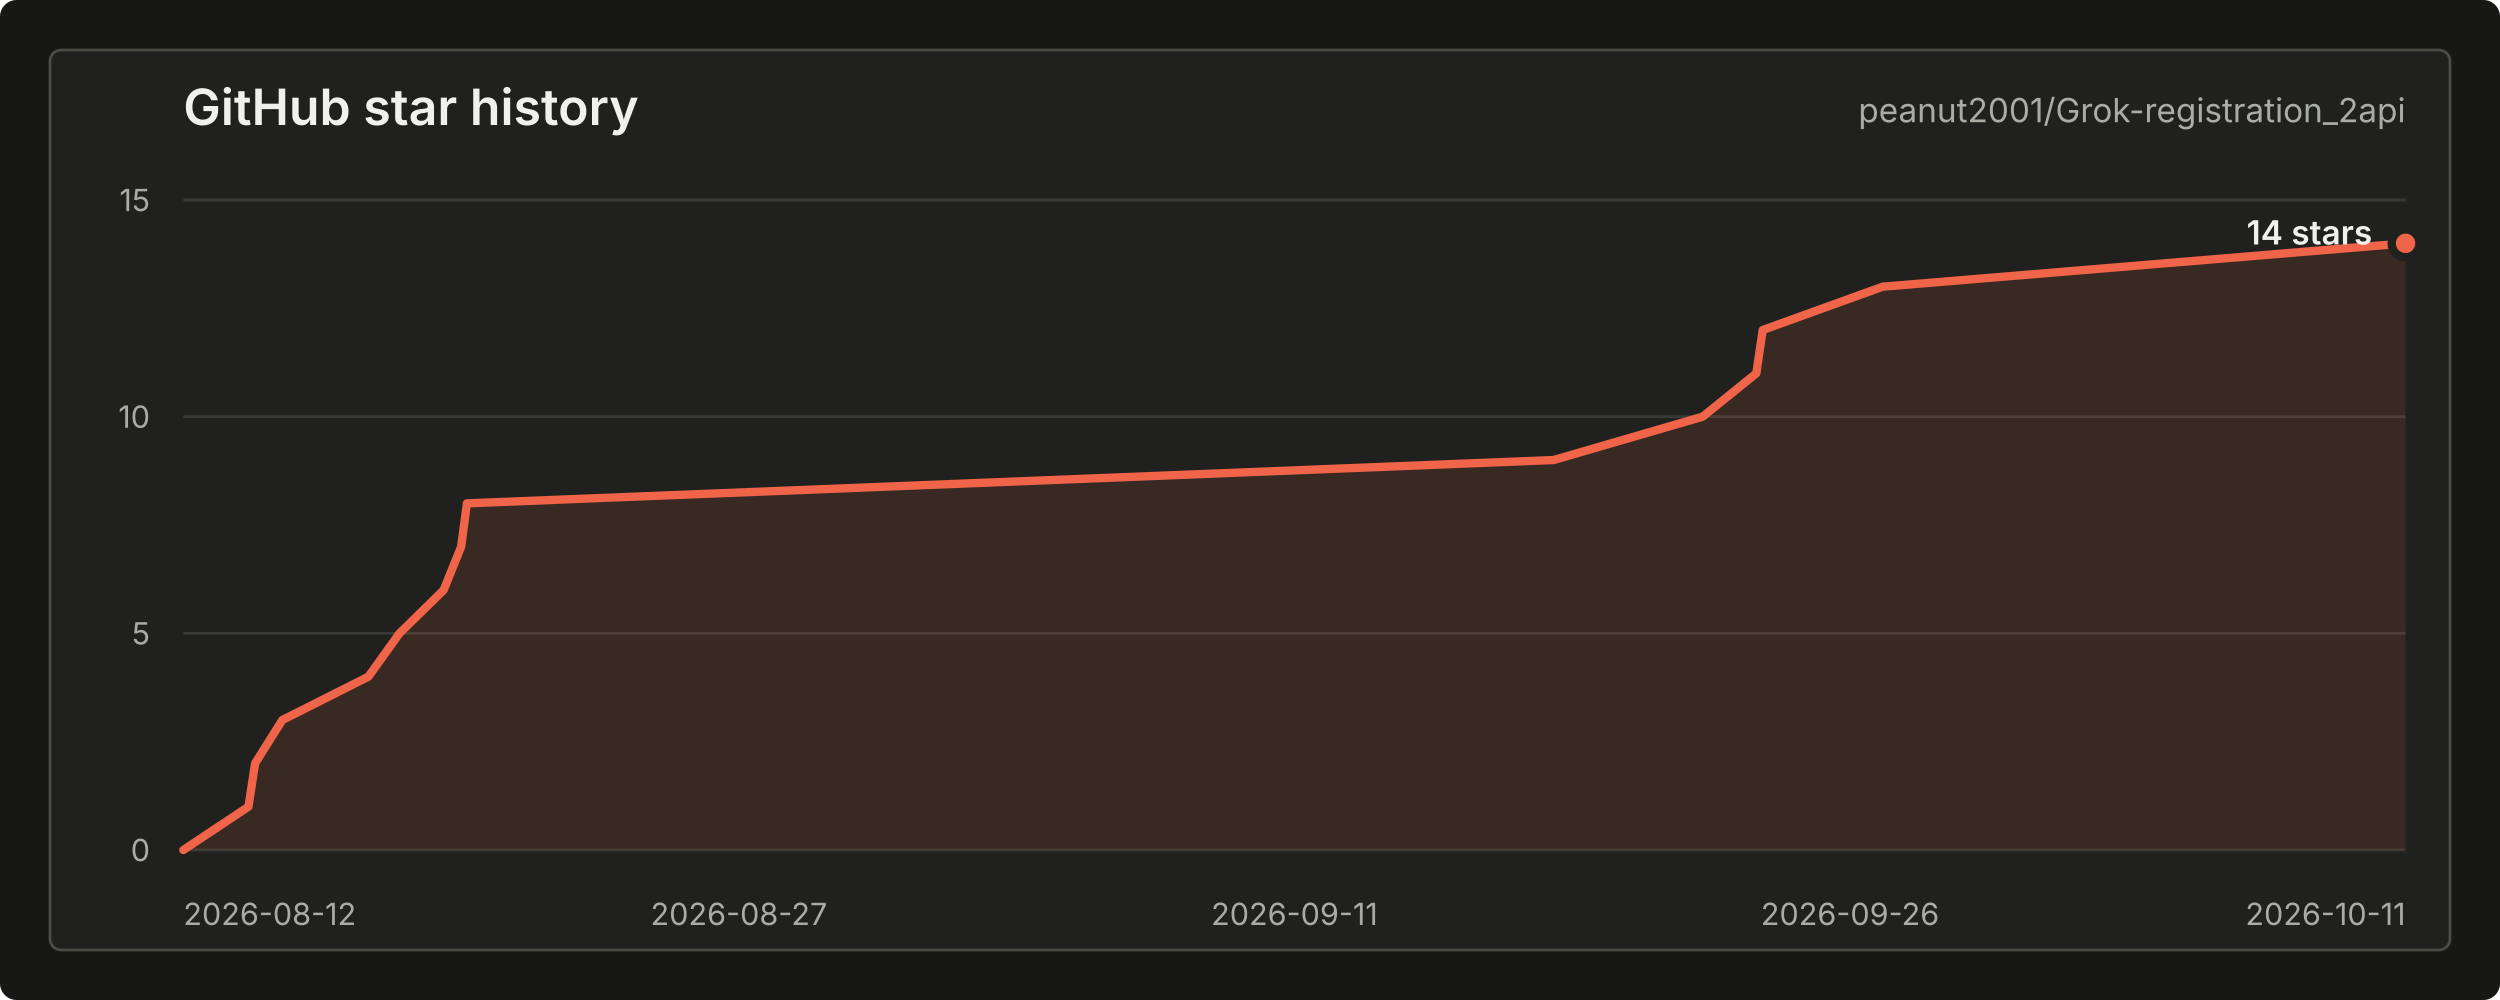
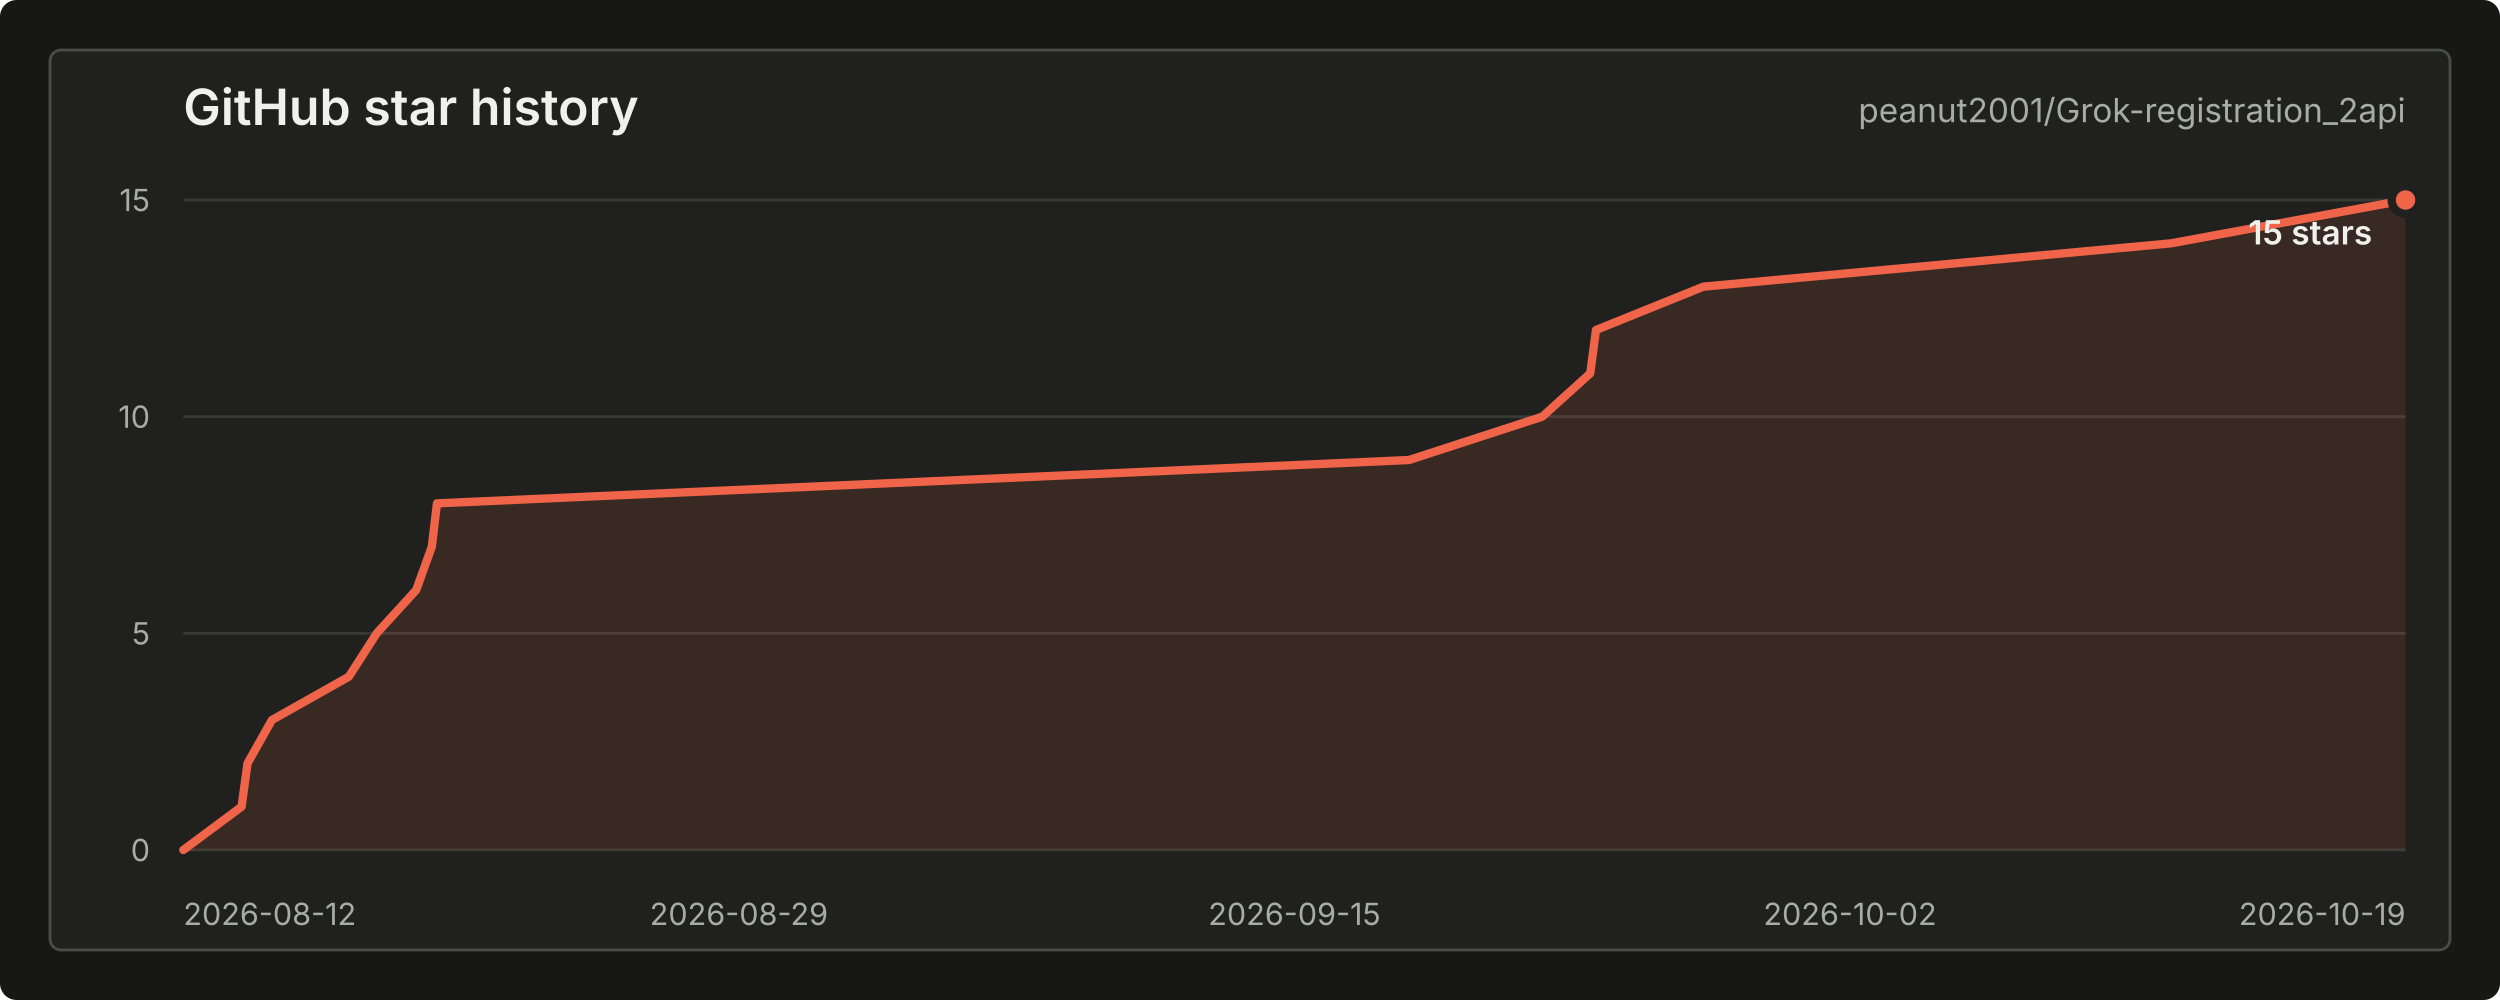
<svg xmlns="http://www.w3.org/2000/svg" width="900" height="360" viewBox="0 0 900 360" role="img" aria-labelledby="title desc">
  <style>
    text { font-family: -apple-system, BlinkMacSystemFont, "Segoe UI", sans-serif; letter-spacing: 0; }
    .title { fill: #f0f1ed; font-size: 18px; font-weight: 600; }
    .repo { fill: #a9aca4; font-size: 12px; }
    .axis { fill: #a9aca4; font-size: 11px; }
    .grid { stroke: #383a35; stroke-width: 1; }
    .line { fill: none; stroke: #f06449; stroke-width: 3; stroke-linecap: round; stroke-linejoin: round; }
    .area { fill: #f06449; fill-opacity: 0.12; }
    .dot { fill: #f06449; stroke: #20211e; stroke-width: 3; }
    .value { fill: #f0f1ed; font-size: 12px; font-weight: 600; }
    .empty { fill: #a9aca4; font-size: 13px; }
  </style>
  <rect width="900" height="360" rx="6" fill="#171815" />
  <rect x="18" y="18" width="864" height="324" rx="4" fill="#20211e" stroke="#4a4c46" />
  <text class="title" x="66" y="45">GitHub star history</text>
  <text class="repo" x="866" y="44" text-anchor="end">peanut2001/Grok-registration_2api</text>
  <line class="grid" x1="66" y1="306.00" x2="866" y2="306.00" />
  <line class="grid" x1="66" y1="228.00" x2="866" y2="228.00" />
  <line class="grid" x1="66" y1="150.00" x2="866" y2="150.00" />
  <line class="grid" x1="66" y1="72.00" x2="866" y2="72.00" />
  <text class="axis" x="54" y="310.00" text-anchor="end">0</text>
  <text class="axis" x="54" y="232.00" text-anchor="end">5</text>
  <text class="axis" x="54" y="154.00" text-anchor="end">10</text>
  <text class="axis" x="54" y="76.00" text-anchor="end">15</text>
  <text class="axis" x="66.00" y="333" text-anchor="start">2026-08-12</text>
-   <text class="axis" x="266.00" y="333" text-anchor="middle">2026-08-27</text>
-   <text class="axis" x="466.00" y="333" text-anchor="middle">2026-09-11</text>
-   <text class="axis" x="666.00" y="333" text-anchor="middle">2026-09-26</text>
-   <text class="axis" x="866.00" y="333" text-anchor="end">2026-10-11</text>
-   <path class="area" d="M 66.00 306.00 L 89.45 290.40 L 91.84 274.80 L 101.65 259.20 L 132.62 243.60 L 143.82 228.00 L 159.73 212.40 L 166.02 196.80 L 168.09 181.20 L 559.33 165.60 L 612.97 150.00 L 632.27 134.40 L 634.58 118.80 L 677.78 103.20 L 866.00 87.60 L 866.00 306 L 66.00 306 Z" />
-   <path class="line" d="M 66.00 306.00 L 89.45 290.40 L 91.84 274.80 L 101.65 259.20 L 132.62 243.60 L 143.82 228.00 L 159.73 212.40 L 166.02 196.80 L 168.09 181.20 L 559.33 165.60 L 612.97 150.00 L 632.27 134.40 L 634.58 118.80 L 677.78 103.20 L 866.00 87.60" />
-   <circle class="dot" cx="866.00" cy="87.60" r="5" />
-   <text class="value" x="854" y="88.00" text-anchor="end">14 stars</text>
+   <text class="axis" x="266.00" y="333" text-anchor="middle">2026-08-29</text>
+   <text class="axis" x="466.00" y="333" text-anchor="middle">2026-09-15</text>
+   <text class="axis" x="666.00" y="333" text-anchor="middle">2026-10-02</text>
+   <text class="axis" x="866.00" y="333" text-anchor="end">2026-10-19</text>
+   <path class="area" d="M 66.00 306.00 L 86.97 290.40 L 89.11 274.80 L 97.89 259.20 L 125.59 243.60 L 135.60 228.00 L 149.84 212.40 L 155.46 196.80 L 157.31 181.20 L 507.25 165.60 L 555.23 150.00 L 572.49 134.40 L 574.56 118.80 L 613.20 103.20 L 781.55 87.60 L 866.00 72.00 L 866.00 306 L 66.00 306 Z" />
+   <path class="line" d="M 66.00 306.00 L 86.97 290.40 L 89.11 274.80 L 97.89 259.20 L 125.59 243.60 L 135.60 228.00 L 149.84 212.40 L 155.46 196.80 L 157.31 181.20 L 507.25 165.60 L 555.23 150.00 L 572.49 134.40 L 574.56 118.80 L 613.20 103.20 L 781.55 87.60 L 866.00 72.00" />
+   <circle class="dot" cx="866.00" cy="72.00" r="5" />
+   <text class="value" x="854" y="88.00" text-anchor="end">15 stars</text>
</svg>
